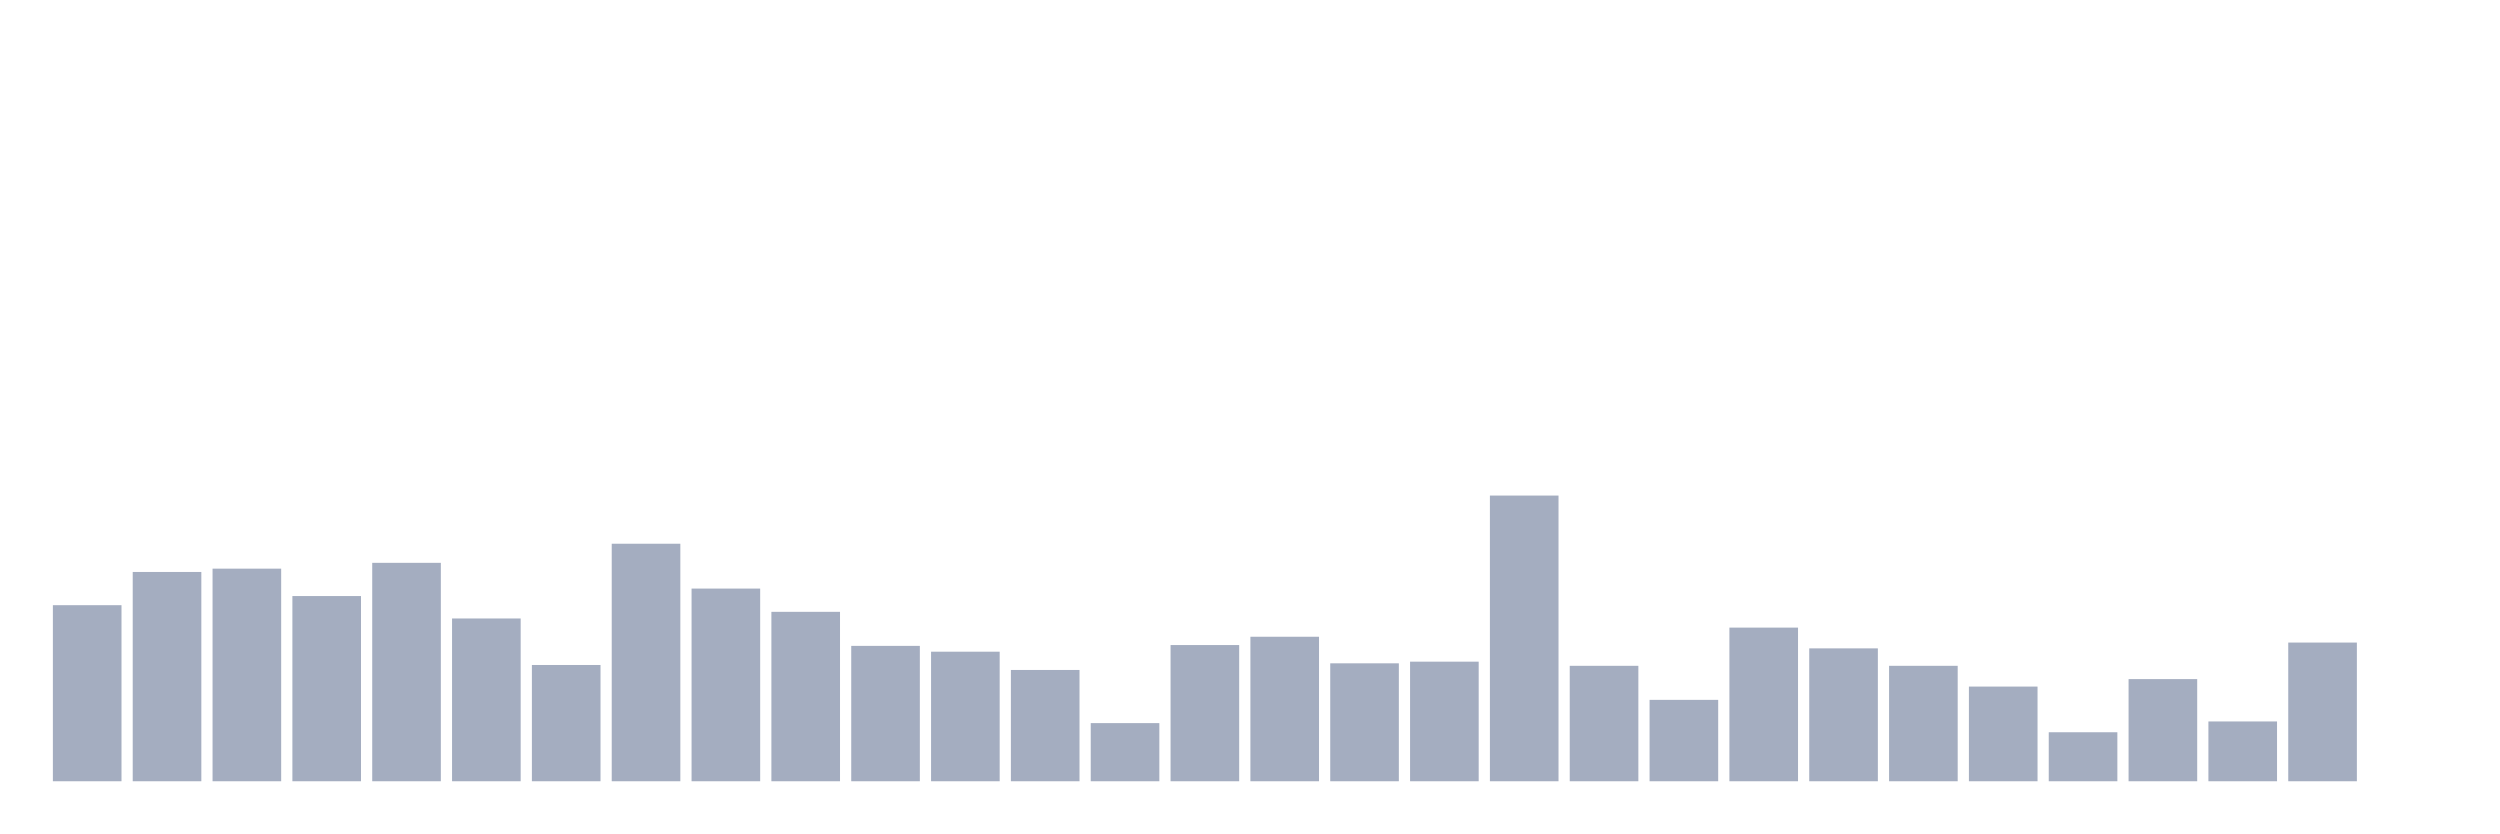
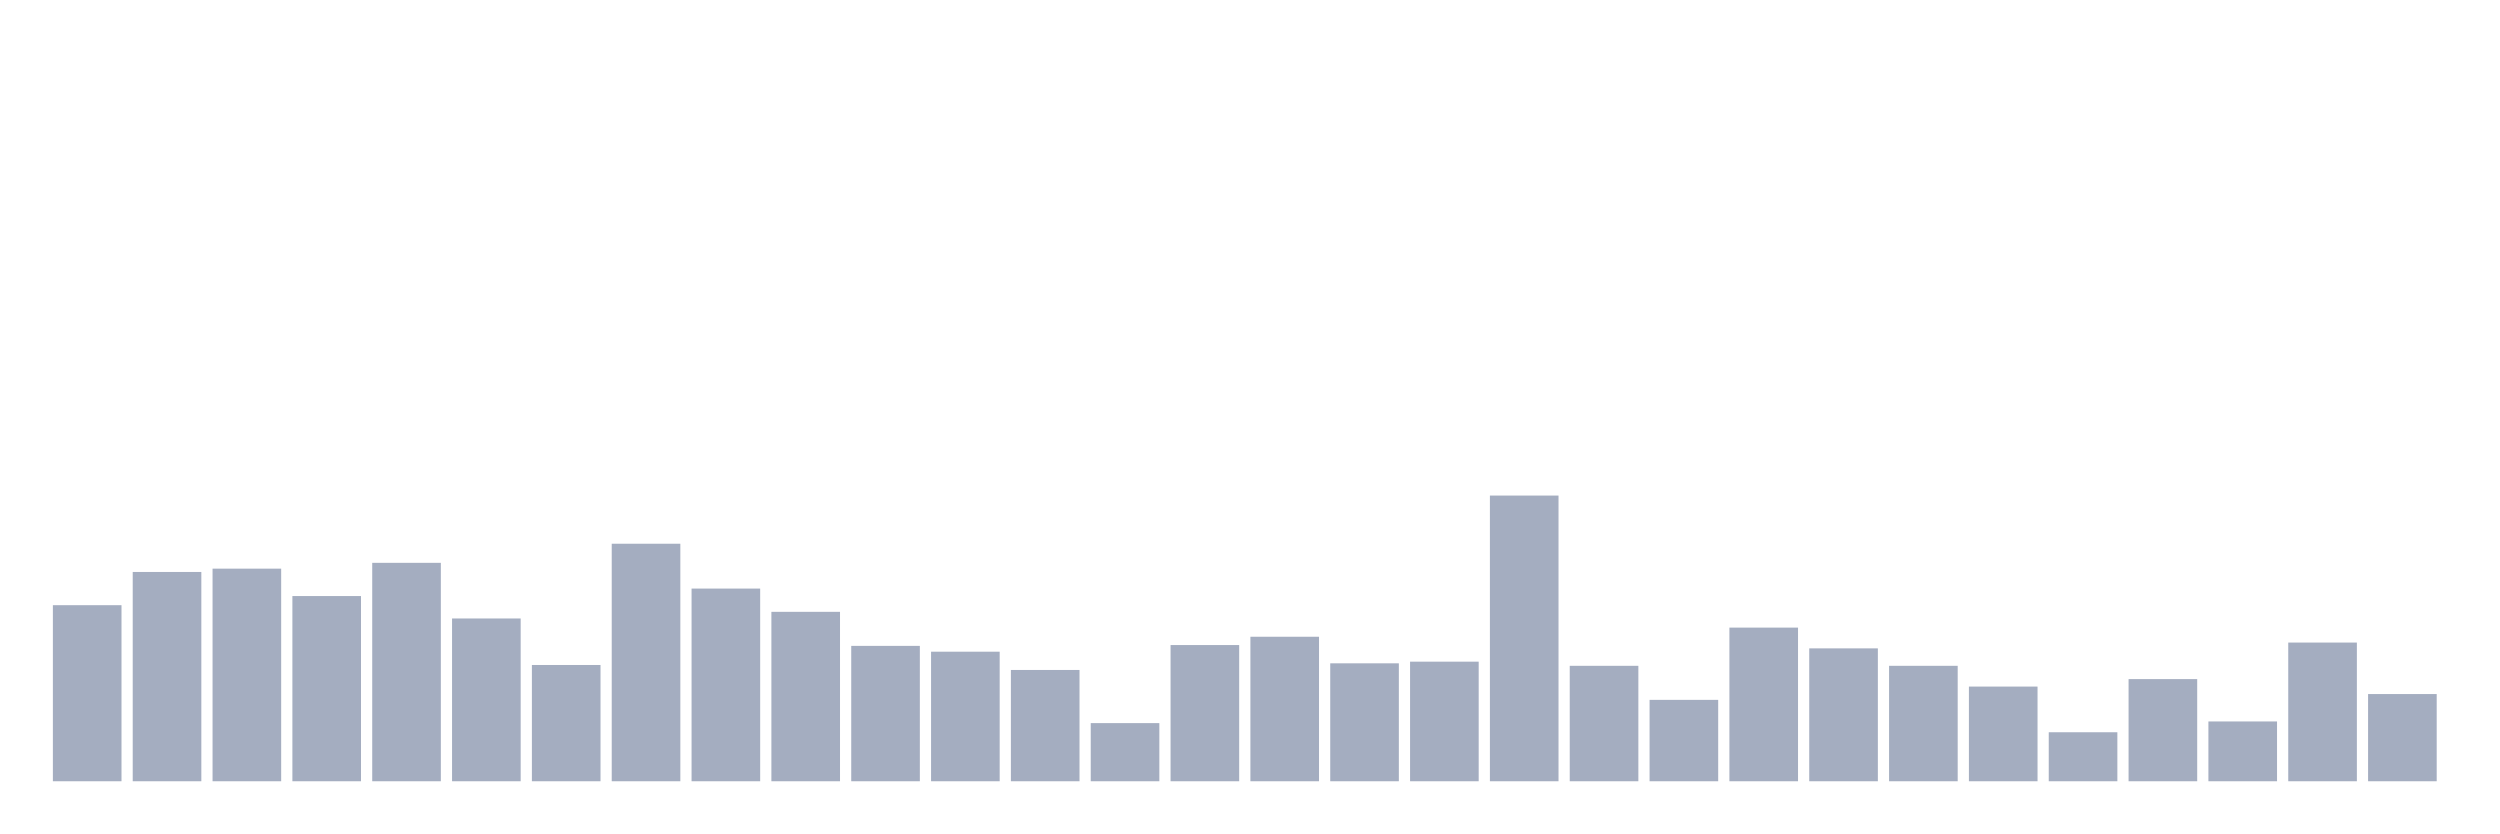
<svg xmlns="http://www.w3.org/2000/svg" viewBox="0 0 480 160">
  <g transform="translate(10,10)">
    <rect class="bar" x="0.153" width="13.175" y="106.196" height="33.804" fill="rgb(164,173,192)" />
    <rect class="bar" x="15.482" width="13.175" y="99.818" height="40.182" fill="rgb(164,173,192)" />
    <rect class="bar" x="30.81" width="13.175" y="99.18" height="40.82" fill="rgb(164,173,192)" />
    <rect class="bar" x="46.138" width="13.175" y="104.442" height="35.558" fill="rgb(164,173,192)" />
    <rect class="bar" x="61.466" width="13.175" y="98.064" height="41.936" fill="rgb(164,173,192)" />
    <rect class="bar" x="76.794" width="13.175" y="108.747" height="31.253" fill="rgb(164,173,192)" />
    <rect class="bar" x="92.123" width="13.175" y="117.677" height="22.323" fill="rgb(164,173,192)" />
    <rect class="bar" x="107.451" width="13.175" y="94.396" height="45.604" fill="rgb(164,173,192)" />
    <rect class="bar" x="122.779" width="13.175" y="103.007" height="36.993" fill="rgb(164,173,192)" />
    <rect class="bar" x="138.107" width="13.175" y="107.472" height="32.528" fill="rgb(164,173,192)" />
    <rect class="bar" x="153.436" width="13.175" y="114.009" height="25.991" fill="rgb(164,173,192)" />
    <rect class="bar" x="168.764" width="13.175" y="115.125" height="24.875" fill="rgb(164,173,192)" />
    <rect class="bar" x="184.092" width="13.175" y="118.633" height="21.367" fill="rgb(164,173,192)" />
    <rect class="bar" x="199.42" width="13.175" y="128.838" height="11.162" fill="rgb(164,173,192)" />
    <rect class="bar" x="214.748" width="13.175" y="113.85" height="26.15" fill="rgb(164,173,192)" />
    <rect class="bar" x="230.077" width="13.175" y="112.255" height="27.745" fill="rgb(164,173,192)" />
    <rect class="bar" x="245.405" width="13.175" y="117.358" height="22.642" fill="rgb(164,173,192)" />
    <rect class="bar" x="260.733" width="13.175" y="117.039" height="22.961" fill="rgb(164,173,192)" />
    <rect class="bar" x="276.061" width="13.175" y="85.148" height="54.852" fill="rgb(164,173,192)" />
    <rect class="bar" x="291.39" width="13.175" y="117.836" height="22.164" fill="rgb(164,173,192)" />
    <rect class="bar" x="306.718" width="13.175" y="124.374" height="15.626" fill="rgb(164,173,192)" />
    <rect class="bar" x="322.046" width="13.175" y="110.501" height="29.499" fill="rgb(164,173,192)" />
    <rect class="bar" x="337.374" width="13.175" y="114.487" height="25.513" fill="rgb(164,173,192)" />
    <rect class="bar" x="352.702" width="13.175" y="117.836" height="22.164" fill="rgb(164,173,192)" />
    <rect class="bar" x="368.031" width="13.175" y="121.822" height="18.178" fill="rgb(164,173,192)" />
    <rect class="bar" x="383.359" width="13.175" y="130.592" height="9.408" fill="rgb(164,173,192)" />
    <rect class="bar" x="398.687" width="13.175" y="120.387" height="19.613" fill="rgb(164,173,192)" />
    <rect class="bar" x="414.015" width="13.175" y="128.519" height="11.481" fill="rgb(164,173,192)" />
    <rect class="bar" x="429.344" width="13.175" y="113.371" height="26.629" fill="rgb(164,173,192)" />
-     <rect class="bar" x="444.672" width="13.175" y="140" height="0" fill="rgb(164,173,192)" />
+     <rect class="bar" x="444.672" width="13.175" y="123.257" height="16.743" fill="rgb(164,173,192)" />
  </g>
</svg>
